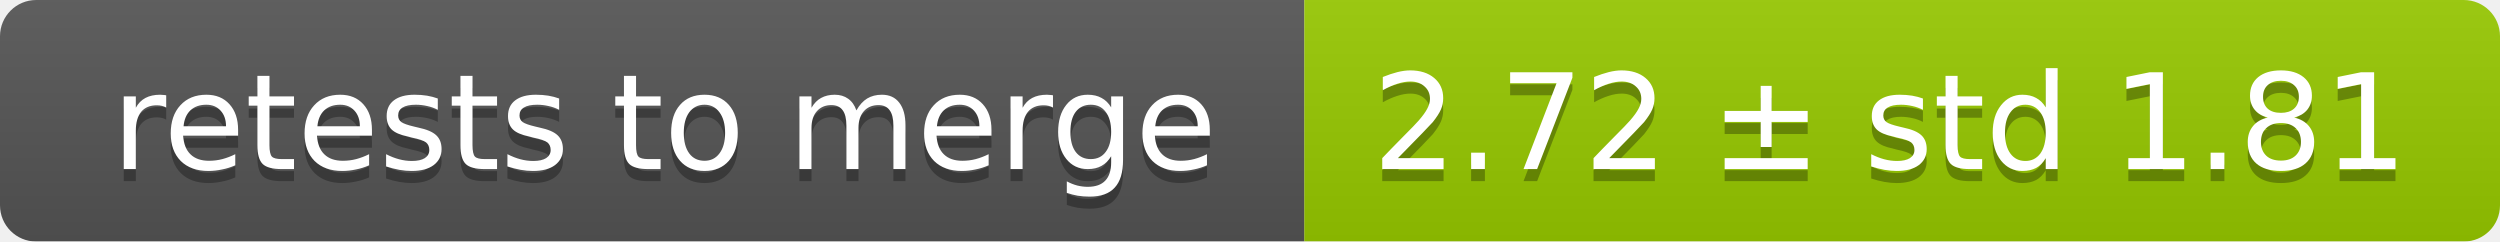
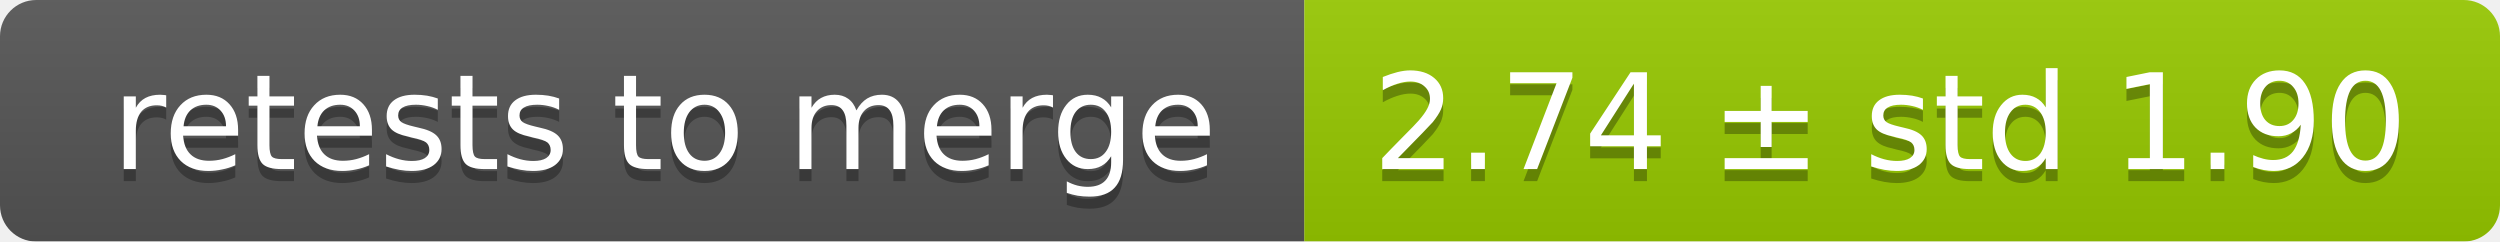
<svg xmlns="http://www.w3.org/2000/svg" width="207" height="20">
  <linearGradient id="smooth" x2="0" y2="100%">
    <stop offset="0" stop-color="#bbb" stop-opacity=".1" />
    <stop offset="1" stop-opacity=".1" />
  </linearGradient>
  <mask id="round">
    <rect width="207" height="20" rx="3" fill="#fff" />
  </mask>
  <g mask="url(#round)">
    <rect width="108" height="20" fill="#555" />
    <rect x="108" width="99" height="20" fill="#97ca00" />
    <rect width="207" height="20" fill="url(#smooth)" />
  </g>
  <g fill="#fff" text-anchor="middle" font-family="DejaVu Sans,Verdana,Geneva,sans-serif" font-size="11">
    <text x="55" y="15" fill="#010101" fill-opacity=".3">retests to merge</text>
    <text x="55" y="14">retests to merge</text>
-     <text x="156.5" y="15" fill="#010101" fill-opacity=".3">2.72 ± std 1.81</text>
-     <text x="156.5" y="14">2.72 ± std 1.81</text>
+     <text x="156.5" y="15" fill="#010101" fill-opacity=".3">2.74 ± std 1.90</text>
+     <text x="156.5" y="14">2.74 ± std 1.90</text>
  </g>
</svg>
